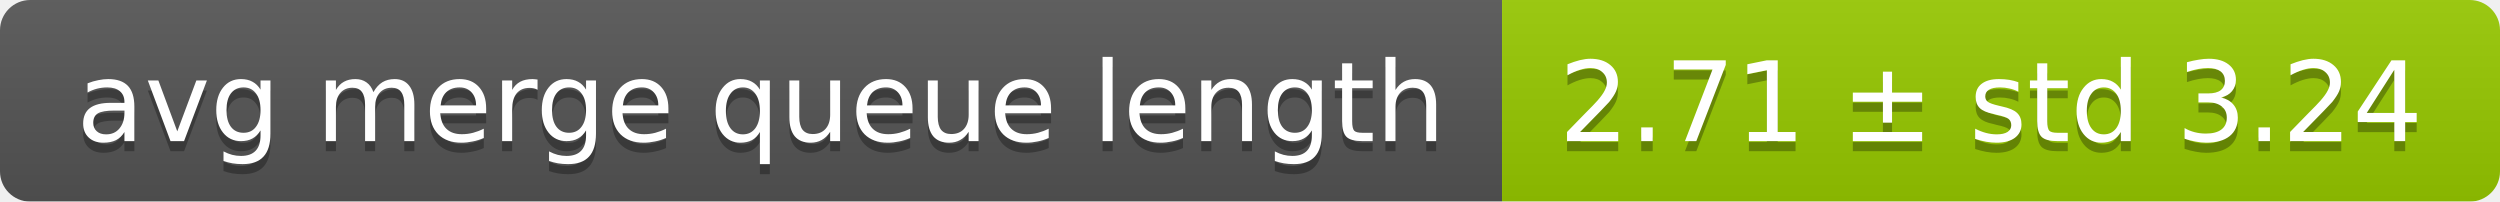
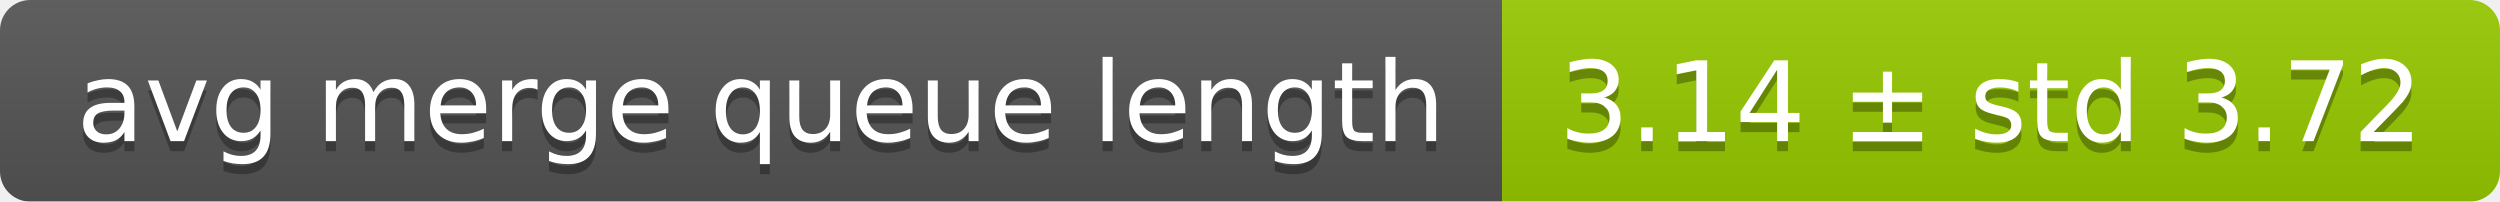
<svg xmlns="http://www.w3.org/2000/svg" width="248" height="20">
  <linearGradient id="smooth" x2="0" y2="100%">
    <stop offset="0" stop-color="#bbb" stop-opacity=".1" />
    <stop offset="1" stop-opacity=".1" />
  </linearGradient>
  <mask id="round">
    <rect width="248" height="20" rx="3" fill="#fff" />
  </mask>
  <g mask="url(#round)">
    <rect width="149" height="20" fill="#555" />
    <rect x="149" width="99" height="20" fill="#97ca00" />
    <rect width="248" height="20" fill="url(#smooth)" />
  </g>
  <g fill="#fff" text-anchor="middle" font-family="DejaVu Sans,Verdana,Geneva,sans-serif" font-size="11">
    <text x="75.5" y="15" fill="#010101" fill-opacity=".3">avg merge queue length</text>
    <text x="75.5" y="14">avg merge queue length</text>
-     <text x="197.5" y="15" fill="#010101" fill-opacity=".3">2.71 ± std 3.24</text>
-     <text x="197.5" y="14">2.71 ± std 3.24</text>
+     <text x="197.5" y="15" fill="#010101" fill-opacity=".3">3.14 ± std 3.72</text>
+     <text x="197.5" y="14">3.14 ± std 3.72</text>
  </g>
</svg>
